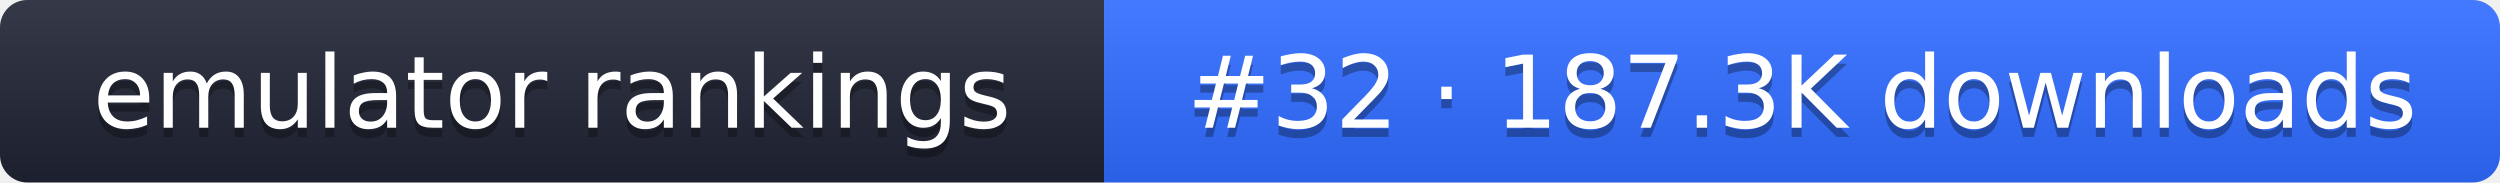
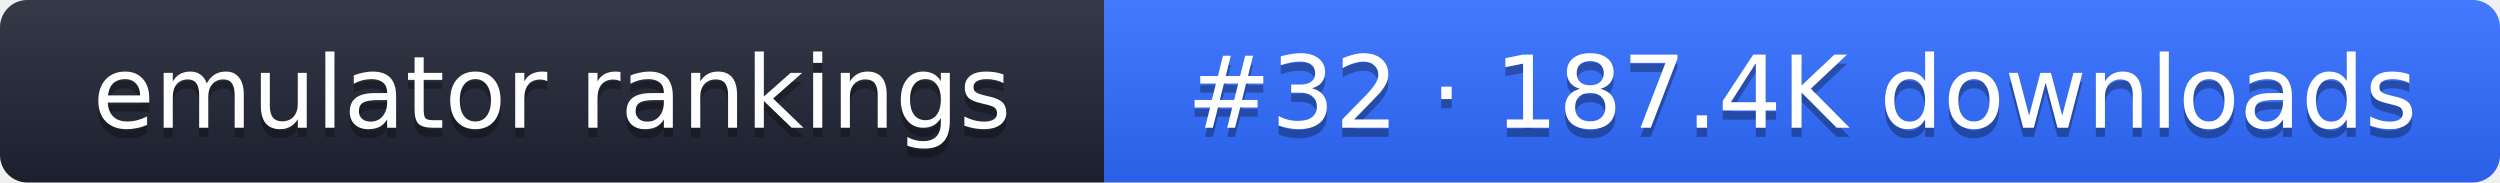
- <svg xmlns="http://www.w3.org/2000/svg" width="274" height="20" role="img" aria-label="emulator rankings: #32 · 187.3K downloads">
+ <svg xmlns="http://www.w3.org/2000/svg" width="274" height="20" role="img" aria-label="emulator rankings: #32 · 187.4K downloads">
  <linearGradient id="g" x2="0" y2="100%">
    <stop offset="0" stop-color="#fff" stop-opacity=".1" />
    <stop offset="1" stop-opacity=".1" />
  </linearGradient>
  <clipPath id="r">
    <rect width="274" height="20" rx="3" fill="#fff" />
  </clipPath>
  <g clip-path="url(#r)">
    <rect width="121" height="20" fill="#1f2433" />
    <rect x="121" width="153" height="20" fill="#2f6bff" />
    <rect width="274" height="20" fill="url(#g)" />
  </g>
  <g fill="#fff" text-anchor="middle" font-family="Verdana,DejaVu Sans,sans-serif" font-size="11">
    <text x="60.5" y="15" fill="#010101" fill-opacity=".3">emulator rankings</text>
    <text x="60.5" y="14">emulator rankings</text>
-     <text x="197.5" y="15" fill="#010101" fill-opacity=".3">#32 · 187.3K downloads</text>
-     <text x="197.5" y="14">#32 · 187.3K downloads</text>
+     <text x="197.5" y="15" fill="#010101" fill-opacity=".3">#32 · 187.4K downloads</text>
+     <text x="197.5" y="14">#32 · 187.4K downloads</text>
  </g>
</svg>
